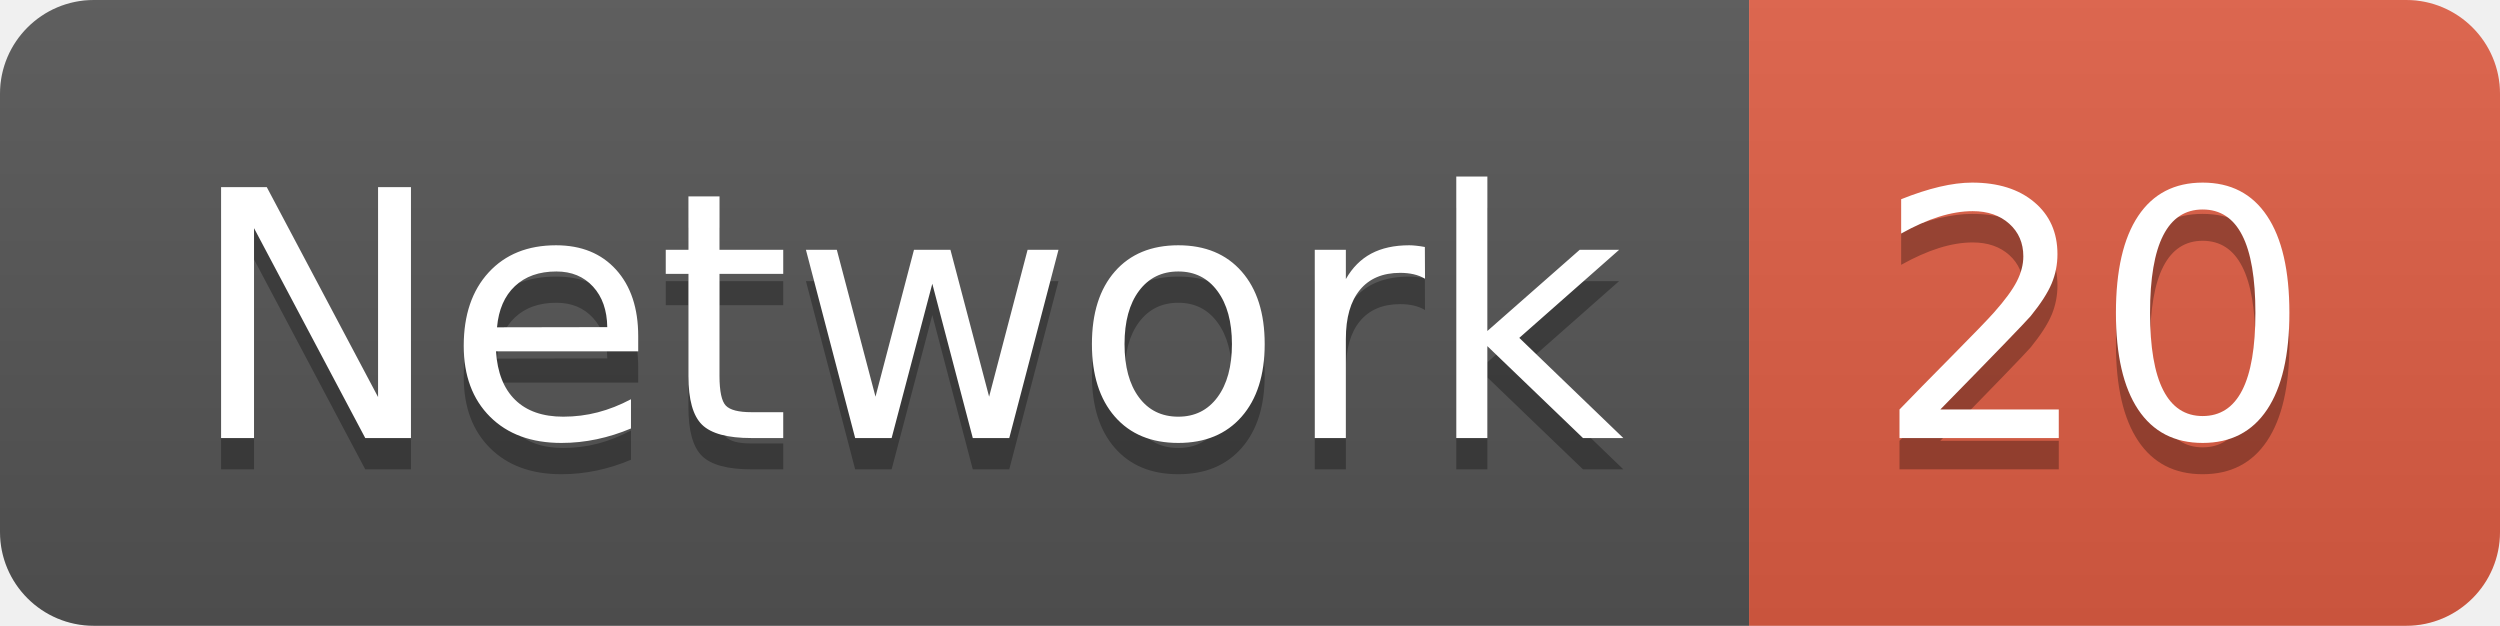
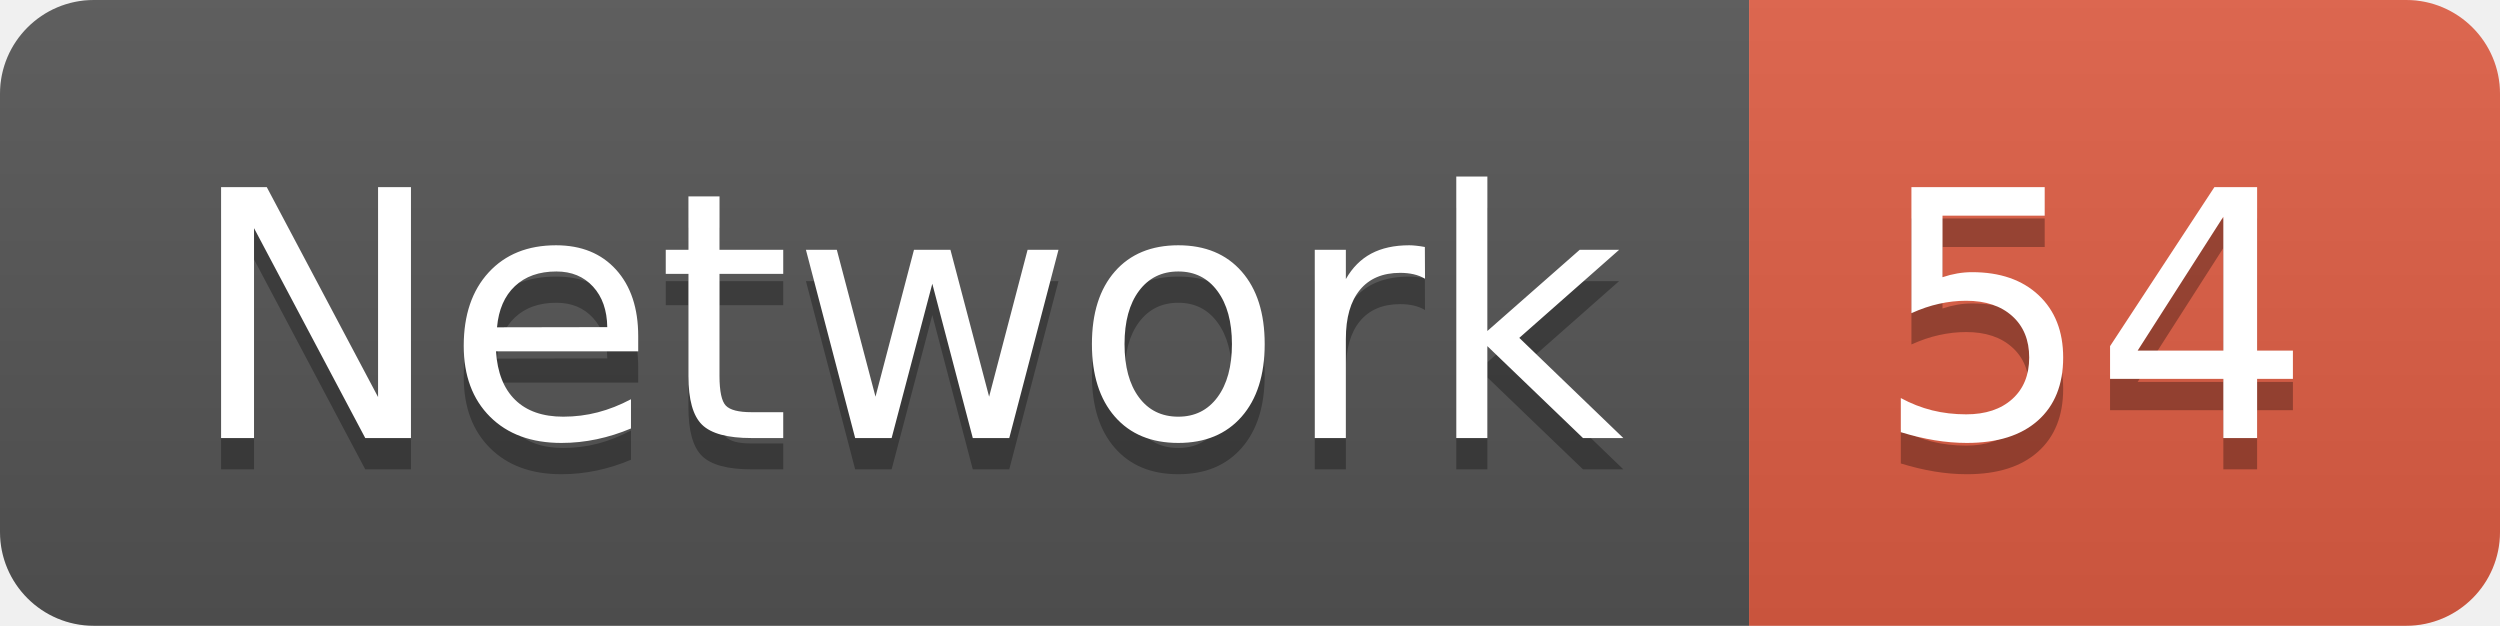
<svg xmlns="http://www.w3.org/2000/svg" width="79.9" height="20">
  <linearGradient id="smooth" x2="0" y2="100%">
    <stop offset="0" stop-color="#bbb" stop-opacity=".1" />
    <stop offset="1" stop-opacity=".1" />
  </linearGradient>
  <clipPath id="round">
    <rect width="79.9" height="20" rx="3" fill="#fff" />
  </clipPath>
  <g clip-path="url(#round)">
    <rect width="55.9" height="20" fill="#555" />
    <rect x="55.9" width="24.0" height="20" fill="#e05d44" />
    <rect width="79.9" height="20" fill="url(#smooth)" />
  </g>
  <g fill="#fff" text-anchor="middle" font-family="DejaVu Sans,Verdana,Geneva,sans-serif" font-size="110">
    <text x="289.5" y="150" fill="#010101" fill-opacity=".3" transform="scale(0.1)" textLength="459.0" lengthAdjust="spacing">Network</text>
    <text x="289.5" y="140" transform="scale(0.1)" textLength="459.0" lengthAdjust="spacing">Network</text>
-     <text x="669.0" y="150" fill="#010101" fill-opacity=".3" transform="scale(0.1)" textLength="140.0" lengthAdjust="spacing">20</text>
-     <text x="669.0" y="140" transform="scale(0.1)" textLength="140.0" lengthAdjust="spacing">20</text>
+     <text x="669.0" y="150" fill="#010101" fill-opacity=".3" transform="scale(0.1)" textLength="140.0" lengthAdjust="spacing">54</text>
+     <text x="669.0" y="140" transform="scale(0.1)" textLength="140.0" lengthAdjust="spacing">54</text>
  </g>
</svg>
